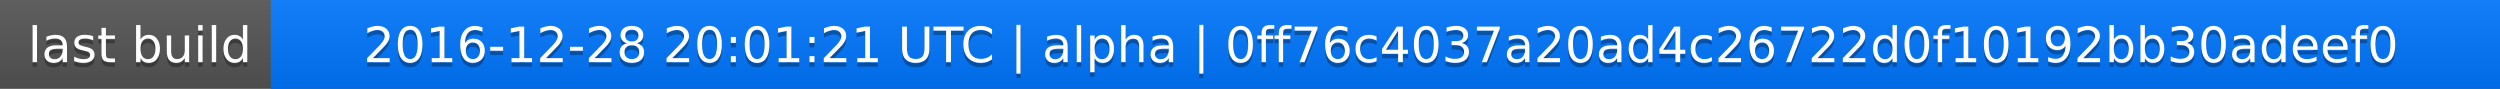
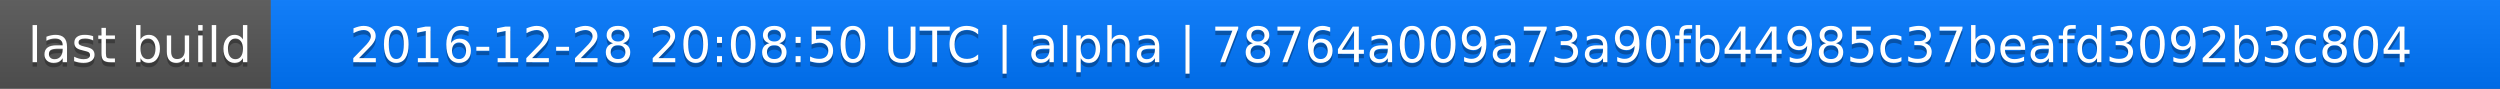
<svg xmlns="http://www.w3.org/2000/svg" width="563" height="20">
  <linearGradient id="a" x2="0" y2="100%">
    <stop offset="0" stop-color="#bbb" stop-opacity=".1" />
    <stop offset="1" stop-opacity=".1" />
  </linearGradient>
  <rect rx="0" width="563" height="20" fill="#555" />
  <rect rx="0" x="61" width="502" height="20" fill="#07f" />
  <path fill="#07f" d="M61 0h4v20h-4z" />
  <rect rx="0" width="563" height="20" fill="url(#a)" />
  <g fill="#fff" text-anchor="middle" font-family="DejaVu Sans,Verdana,Geneva,sans-serif" font-size="11">
    <text x="31.5" y="15" fill="#010101" fill-opacity=".3">last build</text>
    <text x="31.5" y="14">last build</text>
-     <text x="311" y="15" fill="#010101" fill-opacity=".3">2016-12-28 20:01:21 UTC | alpha | 0ff76c4037a20ad4c26722d0f10192bb30adeef0</text>
-     <text x="311" y="14">2016-12-28 20:01:21 UTC | alpha | 0ff76c4037a20ad4c26722d0f10192bb30adeef0</text>
+     <text x="311" y="15" fill="#010101" fill-opacity=".3">2016-12-28 20:08:50 UTC | alpha | 78764a009a73a90fb44985c37beafd3092b3c804</text>
+     <text x="311" y="14">2016-12-28 20:08:50 UTC | alpha | 78764a009a73a90fb44985c37beafd3092b3c804</text>
  </g>
</svg>
